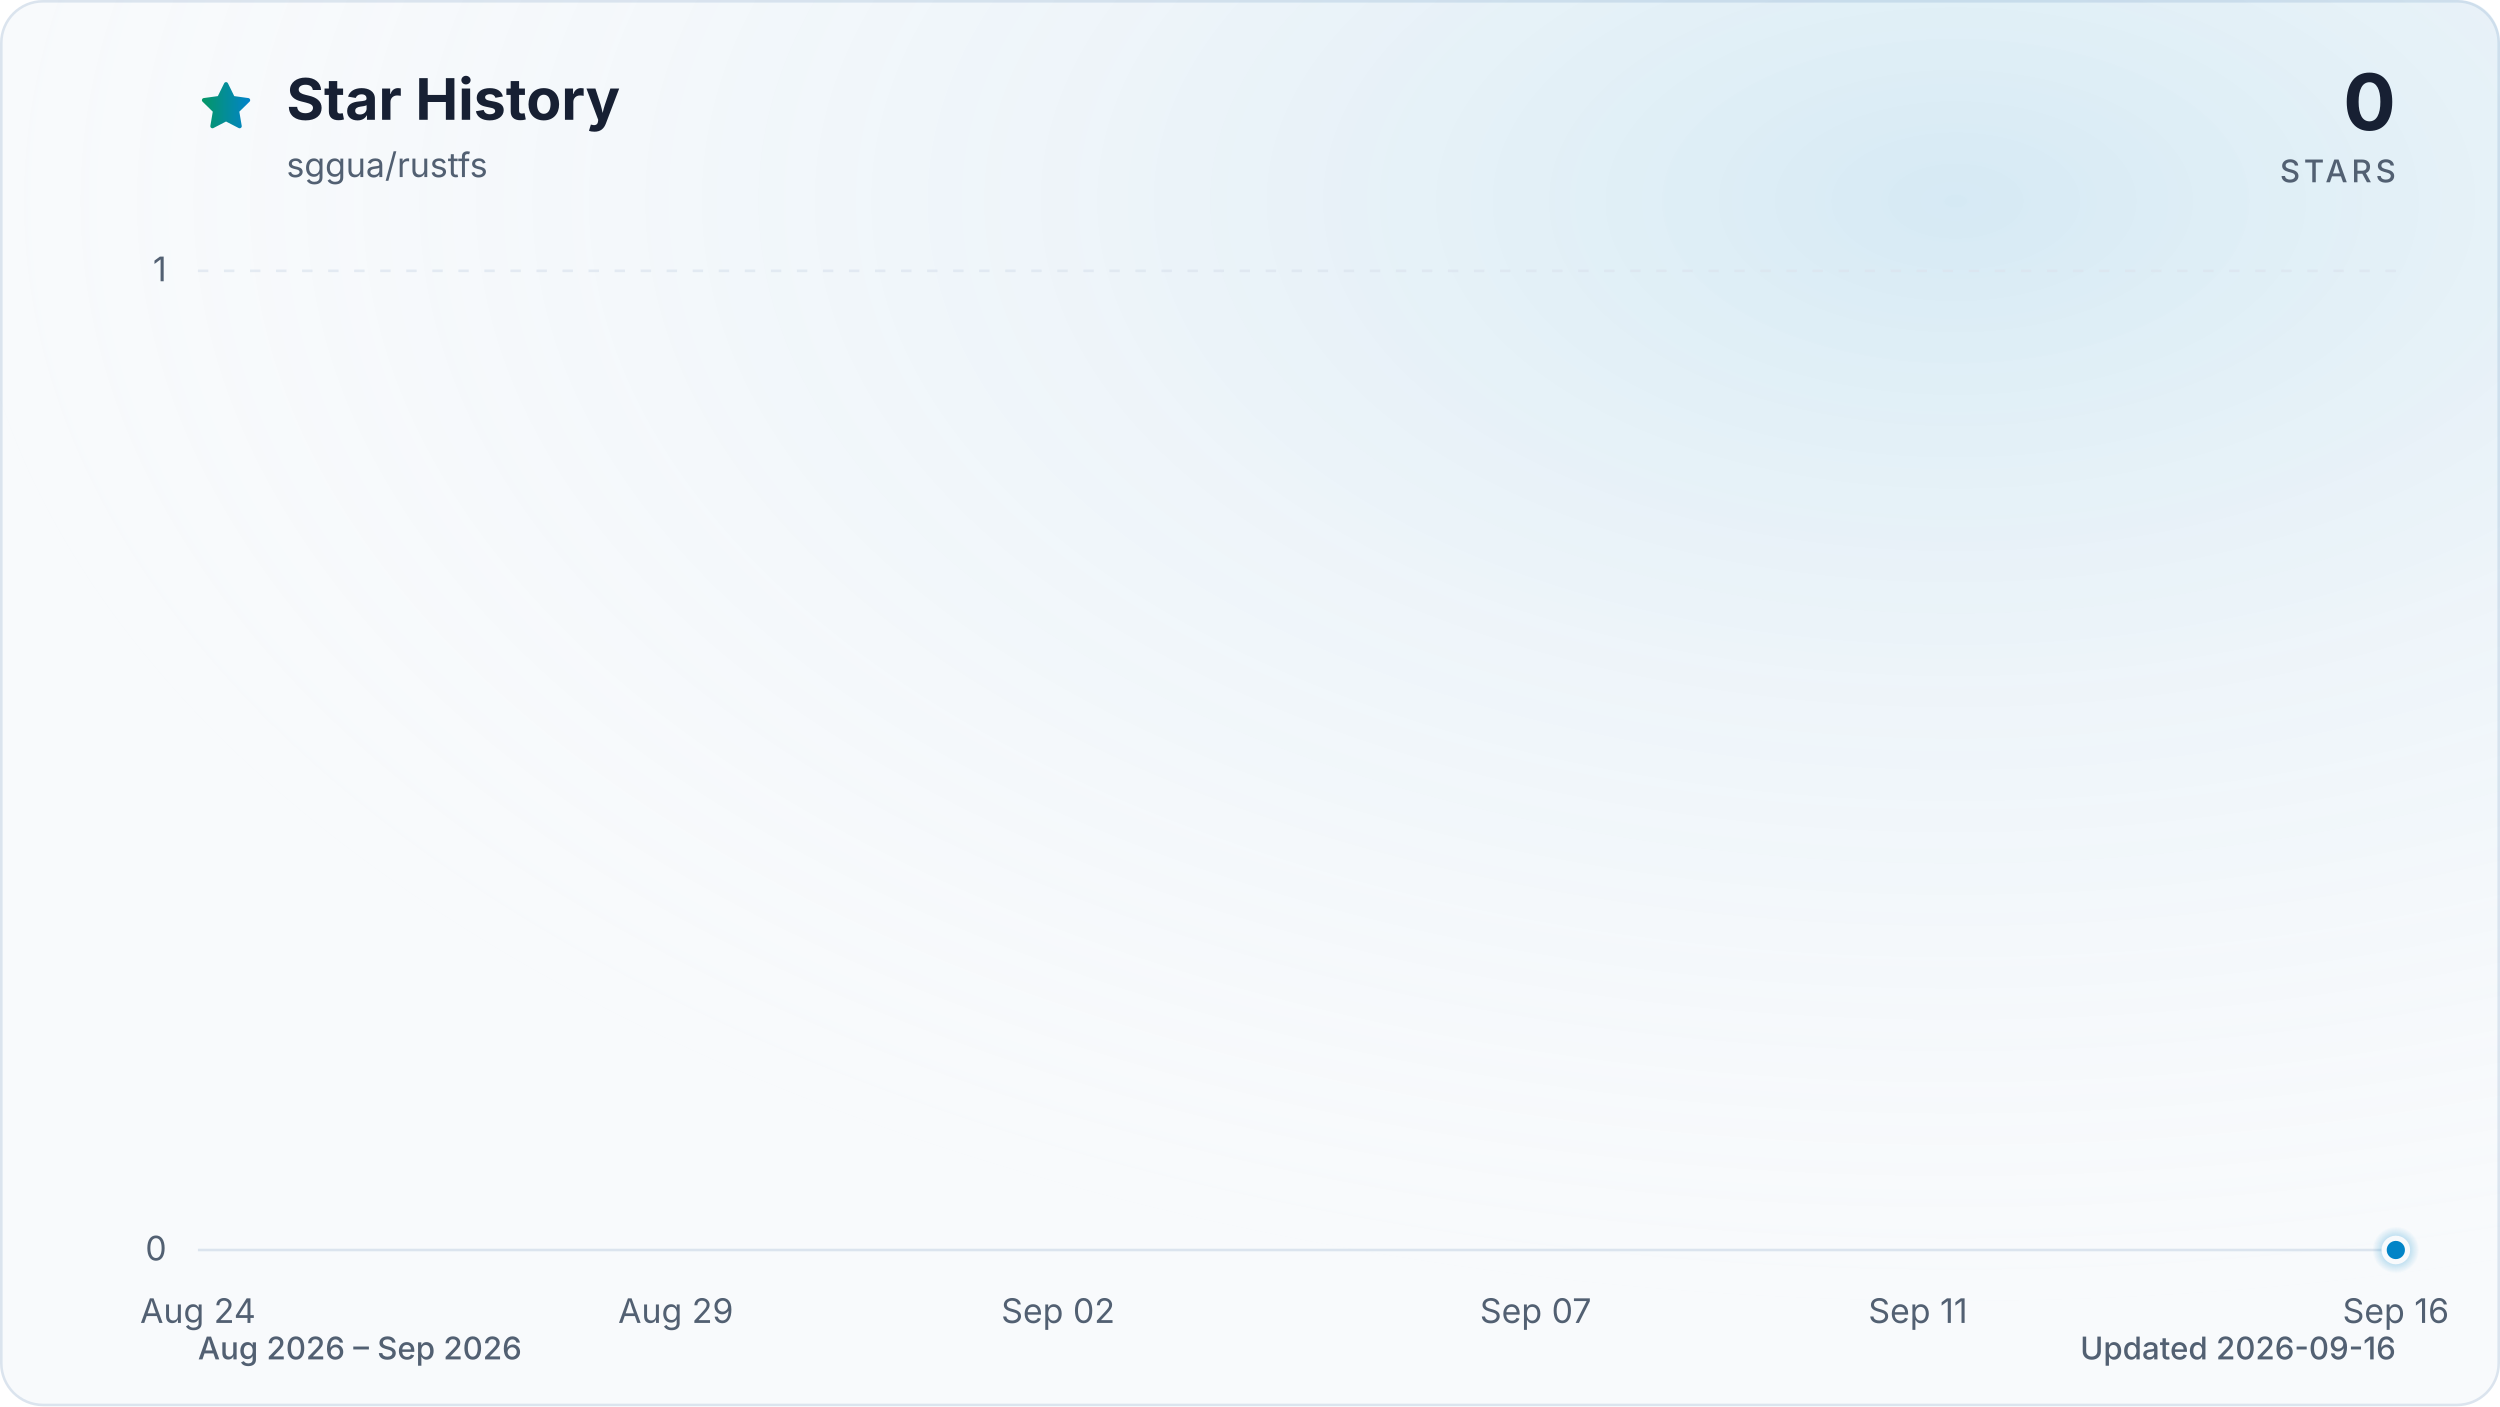
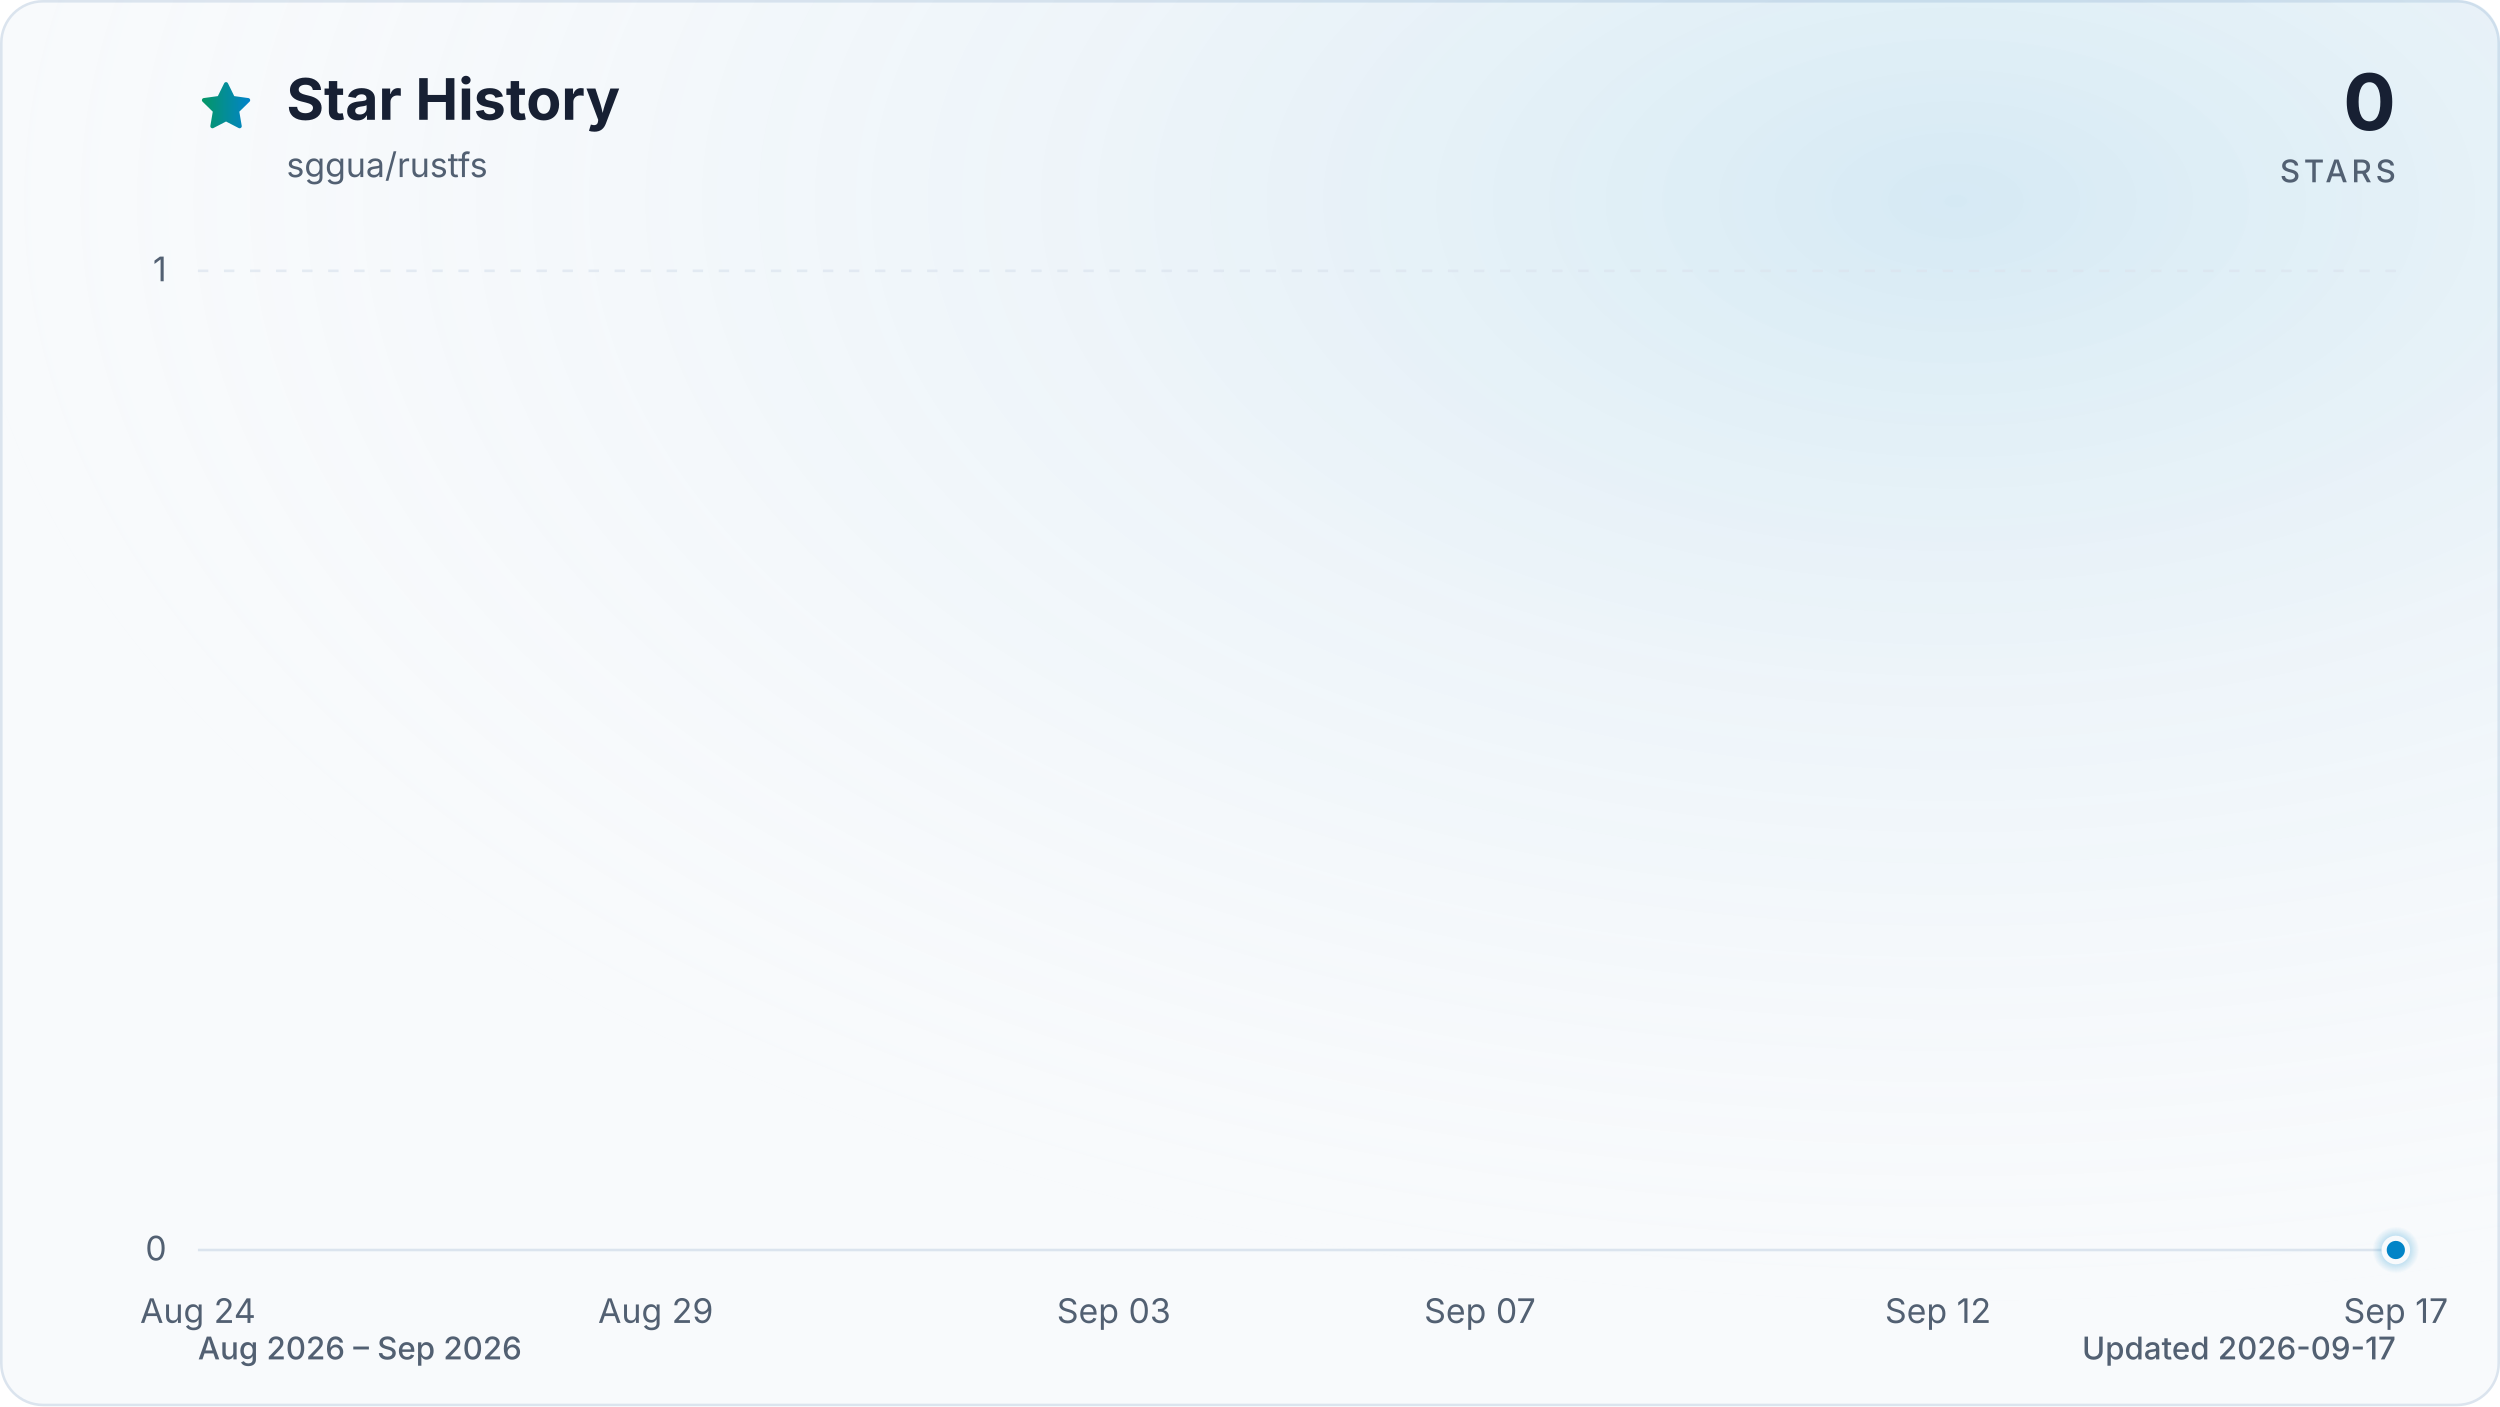
<svg xmlns="http://www.w3.org/2000/svg" viewBox="0 0 960 540" role="img" aria-labelledby="title description" data-style="gradient" data-variant="glow" data-animated="true">
  <defs>
    <linearGradient id="trend" x1="0" y1="0" x2="1" y2="0">
      <stop offset="0%" stop-color="#059669" />
      <stop offset="100%" stop-color="#0284c7" />
    </linearGradient>
    <linearGradient id="area" x1="0" y1="0" x2="0" y2="1">
      <stop offset="0%" stop-color="#059669" stop-opacity="0.30" />
      <stop offset="55%" stop-color="#0284c7" stop-opacity="0.10" />
      <stop offset="100%" stop-color="#0284c7" stop-opacity="0.01" />
    </linearGradient>
    <radialGradient id="marker-halo" cx="50%" cy="50%" r="50%">
      <stop offset="0%" stop-color="#0284c7" stop-opacity="0.55" />
      <stop offset="100%" stop-color="#0284c7" stop-opacity="0" />
    </radialGradient>
    <radialGradient id="surface-glow" cx="78%" cy="14%" r="80%">
      <stop offset="0%" stop-color="#0284c7" stop-opacity="0.14" />
      <stop offset="100%" stop-color="#f8fafc" stop-opacity="0" />
    </radialGradient>
    <filter id="trend-glow" x="-20%" y="-20%" width="140%" height="140%">
      <feGaussianBlur stdDeviation="7" />
    </filter>
  </defs>
  <style>
.trend-enter{transform-box:fill-box;transform-origin:center;animation:trend-enter 520ms cubic-bezier(0.16,1,0.3,1)}
.marker-enter{transform-box:fill-box;transform-origin:center;animation:marker-enter 320ms cubic-bezier(0.16,1,0.3,1) 200ms both}
.marker-pulse{transform-box:fill-box;transform-origin:center;animation:marker-pulse 2.6s ease-out infinite}
@keyframes trend-enter{from{opacity:.35;transform:translateY(10px)}to{opacity:1;transform:translateY(0)}}
@keyframes marker-enter{from{opacity:0;transform:scale(.4)}to{opacity:1;transform:scale(1)}}
@keyframes marker-pulse{0%{opacity:.5;transform:scale(.7)}70%,100%{opacity:0;transform:scale(2.1)}}
@media (prefers-reduced-motion:reduce){.trend-enter,.marker-enter,.marker-pulse{animation:none!important}}
@media (prefers-reduced-motion:reduce){.marker-pulse{opacity:0}}
</style>
  <rect x="0.5" y="0.5" width="959" height="539" fill="#f8fafc" stroke="#dbe4ee" stroke-width="1" rx="16" />
  <rect width="960" height="540" fill="url(#surface-glow)" rx="16" />
  <path d="M12 2.6l2.9 5.9 6.5.9-4.7 4.6 1.1 6.5-5.8-3-5.8 3 1.1-6.5-4.7-4.6 6.5-.9L12 2.6Z" transform="translate(76 30) scale(.9)" fill="url(#trend)" stroke="url(#trend)" stroke-width="1.8" stroke-linejoin="round" aria-hidden="true" />
  <text x="110" y="46" fill="#172033" font-family="ui-sans-serif, system-ui, -apple-system, BlinkMacSystemFont, 'Segoe UI', sans-serif" font-size="22" font-weight="700">Star History</text>
  <text x="110" y="68" fill="#526072" font-family="ui-sans-serif, system-ui, -apple-system, BlinkMacSystemFont, 'Segoe UI', sans-serif" font-size="13">sggua/rustfs</text>
  <text x="920" y="50" fill="#172033" font-family="ui-sans-serif, system-ui, -apple-system, BlinkMacSystemFont, 'Segoe UI', sans-serif" font-size="30" font-weight="700" text-anchor="end">0</text>
  <text x="920" y="70" fill="#526072" font-family="ui-sans-serif, system-ui, -apple-system, BlinkMacSystemFont, 'Segoe UI', sans-serif" font-size="12" font-weight="500" letter-spacing="1.5" text-anchor="end">STARS</text>
  <line x1="76" y1="480.0" x2="920" y2="480.0" stroke="#dbe4ee" stroke-width="1" stroke-dasharray="0" opacity="1" />
  <text x="64" y="484.0" fill="#526072" font-family="ui-sans-serif, system-ui, -apple-system, BlinkMacSystemFont, 'Segoe UI', sans-serif" font-size="13" text-anchor="end">0</text>
  <line x1="76" y1="104.0" x2="920" y2="104.0" stroke="#dbe4ee" stroke-width="1" stroke-dasharray="4 6" opacity="0.7" />
  <text x="64" y="108.0" fill="#526072" font-family="ui-sans-serif, system-ui, -apple-system, BlinkMacSystemFont, 'Segoe UI', sans-serif" font-size="13" text-anchor="end">1</text>
  <text x="76.0" y="508" fill="#526072" font-family="ui-sans-serif, system-ui, -apple-system, BlinkMacSystemFont, 'Segoe UI', sans-serif" font-size="13" text-anchor="middle">Aug 24</text>
-   <text x="259.5" y="508" fill="#526072" font-family="ui-sans-serif, system-ui, -apple-system, BlinkMacSystemFont, 'Segoe UI', sans-serif" font-size="13" text-anchor="middle">Aug 29</text>
-   <text x="406.3" y="508" fill="#526072" font-family="ui-sans-serif, system-ui, -apple-system, BlinkMacSystemFont, 'Segoe UI', sans-serif" font-size="13" text-anchor="middle">Sep 02</text>
-   <text x="589.7" y="508" fill="#526072" font-family="ui-sans-serif, system-ui, -apple-system, BlinkMacSystemFont, 'Segoe UI', sans-serif" font-size="13" text-anchor="middle">Sep 07</text>
-   <text x="736.5" y="508" fill="#526072" font-family="ui-sans-serif, system-ui, -apple-system, BlinkMacSystemFont, 'Segoe UI', sans-serif" font-size="13" text-anchor="middle">Sep 11</text>
-   <text x="920.0" y="508" fill="#526072" font-family="ui-sans-serif, system-ui, -apple-system, BlinkMacSystemFont, 'Segoe UI', sans-serif" font-size="13" text-anchor="middle">Sep 16</text>
+   <text x="251.8" y="508" fill="#526072" font-family="ui-sans-serif, system-ui, -apple-system, BlinkMacSystemFont, 'Segoe UI', sans-serif" font-size="13" text-anchor="middle">Aug 29</text>
+   <text x="427.7" y="508" fill="#526072" font-family="ui-sans-serif, system-ui, -apple-system, BlinkMacSystemFont, 'Segoe UI', sans-serif" font-size="13" text-anchor="middle">Sep 03</text>
+   <text x="568.3" y="508" fill="#526072" font-family="ui-sans-serif, system-ui, -apple-system, BlinkMacSystemFont, 'Segoe UI', sans-serif" font-size="13" text-anchor="middle">Sep 07</text>
+   <text x="744.2" y="508" fill="#526072" font-family="ui-sans-serif, system-ui, -apple-system, BlinkMacSystemFont, 'Segoe UI', sans-serif" font-size="13" text-anchor="middle">Sep 12</text>
+   <text x="920.0" y="508" fill="#526072" font-family="ui-sans-serif, system-ui, -apple-system, BlinkMacSystemFont, 'Segoe UI', sans-serif" font-size="13" text-anchor="middle">Sep 17</text>
  <g class="trend-enter">
-     <path d="M 76.0 480.0 C 88.2 480.0, 100.5 480.0, 112.7 480.0 C 124.9 480.0, 137.2 480.0, 149.4 480.0 C 161.6 480.0, 173.9 480.0, 186.1 480.0 C 198.3 480.0, 210.6 480.0, 222.8 480.0 C 235.0 480.0, 247.2 480.0, 259.5 480.0 C 271.7 480.0, 283.9 480.0, 296.2 480.0 C 308.4 480.0, 320.6 480.0, 332.9 480.0 C 345.1 480.0, 357.3 480.0, 369.6 480.0 C 381.8 480.0, 394.0 480.0, 406.3 480.0 C 418.5 480.0, 430.7 480.0, 443.0 480.0 C 455.2 480.0, 467.4 480.0, 479.7 480.0 C 491.9 480.0, 504.1 480.0, 516.3 480.0 C 528.6 480.0, 540.8 480.0, 553.0 480.0 C 565.3 480.0, 577.5 480.0, 589.7 480.0 C 602.0 480.0, 614.2 480.0, 626.4 480.0 C 638.7 480.0, 650.9 480.0, 663.1 480.0 C 675.4 480.0, 687.6 480.0, 699.8 480.0 C 712.1 480.0, 724.3 480.0, 736.5 480.0 C 748.8 480.0, 761.0 480.0, 773.2 480.0 C 785.4 480.0, 797.7 480.0, 809.9 480.0 C 822.1 480.0, 834.4 480.0, 846.6 480.0 C 858.8 480.0, 871.1 480.0, 883.3 480.0 C 895.5 480.0, 907.8 480.0, 920.0 480.0 L 920.0 480.0 L 76.0 480.0 Z" fill="url(#area)" />
-     <path d="M 76.0 480.0 C 88.2 480.0, 100.5 480.0, 112.7 480.0 C 124.9 480.0, 137.2 480.0, 149.4 480.0 C 161.6 480.0, 173.9 480.0, 186.1 480.0 C 198.3 480.0, 210.6 480.0, 222.8 480.0 C 235.0 480.0, 247.2 480.0, 259.5 480.0 C 271.7 480.0, 283.9 480.0, 296.2 480.0 C 308.4 480.0, 320.6 480.0, 332.9 480.0 C 345.1 480.0, 357.3 480.0, 369.6 480.0 C 381.8 480.0, 394.0 480.0, 406.3 480.0 C 418.5 480.0, 430.7 480.0, 443.0 480.0 C 455.2 480.0, 467.4 480.0, 479.7 480.0 C 491.9 480.0, 504.1 480.0, 516.3 480.0 C 528.6 480.0, 540.8 480.0, 553.0 480.0 C 565.3 480.0, 577.5 480.0, 589.7 480.0 C 602.0 480.0, 614.2 480.0, 626.4 480.0 C 638.7 480.0, 650.9 480.0, 663.1 480.0 C 675.4 480.0, 687.6 480.0, 699.8 480.0 C 712.1 480.0, 724.3 480.0, 736.5 480.0 C 748.8 480.0, 761.0 480.0, 773.2 480.0 C 785.4 480.0, 797.7 480.0, 809.9 480.0 C 822.1 480.0, 834.4 480.0, 846.6 480.0 C 858.8 480.0, 871.1 480.0, 883.3 480.0 C 895.5 480.0, 907.8 480.0, 920.0 480.0" fill="none" stroke="url(#trend)" stroke-width="12" stroke-linecap="round" stroke-linejoin="round" opacity="0.16" filter="url(#trend-glow)" />
-     <path d="M 76.0 480.0 C 88.2 480.0, 100.5 480.0, 112.7 480.0 C 124.9 480.0, 137.2 480.0, 149.4 480.0 C 161.6 480.0, 173.9 480.0, 186.1 480.0 C 198.3 480.0, 210.6 480.0, 222.8 480.0 C 235.0 480.0, 247.2 480.0, 259.5 480.0 C 271.7 480.0, 283.9 480.0, 296.2 480.0 C 308.4 480.0, 320.6 480.0, 332.9 480.0 C 345.1 480.0, 357.3 480.0, 369.6 480.0 C 381.8 480.0, 394.0 480.0, 406.3 480.0 C 418.5 480.0, 430.7 480.0, 443.0 480.0 C 455.2 480.0, 467.4 480.0, 479.7 480.0 C 491.9 480.0, 504.1 480.0, 516.3 480.0 C 528.6 480.0, 540.8 480.0, 553.0 480.0 C 565.3 480.0, 577.5 480.0, 589.7 480.0 C 602.0 480.0, 614.2 480.0, 626.4 480.0 C 638.7 480.0, 650.9 480.0, 663.1 480.0 C 675.4 480.0, 687.6 480.0, 699.8 480.0 C 712.1 480.0, 724.3 480.0, 736.5 480.0 C 748.8 480.0, 761.0 480.0, 773.2 480.0 C 785.4 480.0, 797.7 480.0, 809.9 480.0 C 822.1 480.0, 834.4 480.0, 846.6 480.0 C 858.8 480.0, 871.1 480.0, 883.3 480.0 C 895.5 480.0, 907.8 480.0, 920.0 480.0" fill="none" stroke="url(#trend)" stroke-width="3" stroke-linecap="round" stroke-linejoin="round" />
+     <path d="M 76.0 480.0 C 87.7 480.0, 99.4 480.0, 111.2 480.0 C 122.9 480.0, 134.6 480.0, 146.3 480.0 C 158.1 480.0, 169.8 480.0, 181.5 480.0 C 193.2 480.0, 204.9 480.0, 216.7 480.0 C 228.4 480.0, 240.1 480.0, 251.8 480.0 C 263.6 480.0, 275.3 480.0, 287.0 480.0 C 298.7 480.0, 310.4 480.0, 322.2 480.0 C 333.9 480.0, 345.6 480.0, 357.3 480.0 C 369.1 480.0, 380.8 480.0, 392.5 480.0 C 404.2 480.0, 415.9 480.0, 427.7 480.0 C 439.4 480.0, 451.1 480.0, 462.8 480.0 C 474.6 480.0, 486.3 480.0, 498.0 480.0 C 509.7 480.0, 521.4 480.0, 533.2 480.0 C 544.9 480.0, 556.6 480.0, 568.3 480.0 C 580.1 480.0, 591.8 480.0, 603.5 480.0 C 615.2 480.0, 626.9 480.0, 638.7 480.0 C 650.4 480.0, 662.1 480.0, 673.8 480.0 C 685.6 480.0, 697.3 480.0, 709.0 480.0 C 720.7 480.0, 732.4 480.0, 744.2 480.0 C 755.9 480.0, 767.6 480.0, 779.3 480.0 C 791.1 480.0, 802.8 480.0, 814.5 480.0 C 826.2 480.0, 837.9 480.0, 849.7 480.0 C 861.4 480.0, 873.1 480.0, 884.8 480.0 C 896.6 480.0, 908.3 480.0, 920.0 480.0 L 920.0 480.0 L 76.0 480.0 Z" fill="url(#area)" />
+     <path d="M 76.0 480.0 C 87.7 480.0, 99.4 480.0, 111.2 480.0 C 122.9 480.0, 134.6 480.0, 146.3 480.0 C 158.1 480.0, 169.8 480.0, 181.5 480.0 C 193.2 480.0, 204.9 480.0, 216.7 480.0 C 228.4 480.0, 240.1 480.0, 251.8 480.0 C 263.6 480.0, 275.3 480.0, 287.0 480.0 C 298.7 480.0, 310.4 480.0, 322.2 480.0 C 333.9 480.0, 345.6 480.0, 357.3 480.0 C 369.1 480.0, 380.8 480.0, 392.5 480.0 C 404.2 480.0, 415.9 480.0, 427.7 480.0 C 439.4 480.0, 451.1 480.0, 462.8 480.0 C 474.6 480.0, 486.3 480.0, 498.0 480.0 C 509.7 480.0, 521.4 480.0, 533.2 480.0 C 544.9 480.0, 556.6 480.0, 568.3 480.0 C 580.1 480.0, 591.8 480.0, 603.5 480.0 C 615.2 480.0, 626.9 480.0, 638.7 480.0 C 650.4 480.0, 662.1 480.0, 673.8 480.0 C 685.6 480.0, 697.3 480.0, 709.0 480.0 C 720.7 480.0, 732.4 480.0, 744.2 480.0 C 755.9 480.0, 767.6 480.0, 779.3 480.0 C 791.1 480.0, 802.8 480.0, 814.5 480.0 C 826.2 480.0, 837.9 480.0, 849.7 480.0 C 861.4 480.0, 873.1 480.0, 884.8 480.0 C 896.6 480.0, 908.3 480.0, 920.0 480.0" fill="none" stroke="url(#trend)" stroke-width="12" stroke-linecap="round" stroke-linejoin="round" opacity="0.16" filter="url(#trend-glow)" />
+     <path d="M 76.0 480.0 C 87.7 480.0, 99.4 480.0, 111.2 480.0 C 122.9 480.0, 134.6 480.0, 146.3 480.0 C 158.1 480.0, 169.8 480.0, 181.5 480.0 C 193.2 480.0, 204.9 480.0, 216.7 480.0 C 228.4 480.0, 240.1 480.0, 251.8 480.0 C 263.6 480.0, 275.3 480.0, 287.0 480.0 C 298.7 480.0, 310.4 480.0, 322.2 480.0 C 333.9 480.0, 345.6 480.0, 357.3 480.0 C 369.1 480.0, 380.8 480.0, 392.5 480.0 C 404.2 480.0, 415.9 480.0, 427.7 480.0 C 439.4 480.0, 451.1 480.0, 462.8 480.0 C 474.6 480.0, 486.3 480.0, 498.0 480.0 C 509.7 480.0, 521.4 480.0, 533.2 480.0 C 544.9 480.0, 556.6 480.0, 568.3 480.0 C 580.1 480.0, 591.8 480.0, 603.5 480.0 C 615.2 480.0, 626.9 480.0, 638.7 480.0 C 650.4 480.0, 662.1 480.0, 673.8 480.0 C 685.6 480.0, 697.3 480.0, 709.0 480.0 C 720.7 480.0, 732.4 480.0, 744.2 480.0 C 755.9 480.0, 767.6 480.0, 779.3 480.0 C 791.1 480.0, 802.8 480.0, 814.5 480.0 C 826.2 480.0, 837.9 480.0, 849.7 480.0 C 861.4 480.0, 873.1 480.0, 884.8 480.0 C 896.6 480.0, 908.3 480.0, 920.0 480.0" fill="none" stroke="url(#trend)" stroke-width="3" stroke-linecap="round" stroke-linejoin="round" />
  </g>
  <g class="marker-enter">
    <circle class="marker-pulse" cx="920.0" cy="480.0" r="9" fill="url(#marker-halo)" />
    <circle cx="920.0" cy="480.0" r="4.5" fill="#0284c7" stroke="#f8fafc" stroke-width="2" />
  </g>
  <text x="76" y="522" fill="#526072" font-family="ui-sans-serif, system-ui, -apple-system, BlinkMacSystemFont, 'Segoe UI', sans-serif" font-size="12" font-weight="500">Aug 2026 – Sep 2026</text>
-   <text x="920" y="522" fill="#526072" font-family="ui-sans-serif, system-ui, -apple-system, BlinkMacSystemFont, 'Segoe UI', sans-serif" font-size="12" font-weight="500" text-anchor="end">Updated 2026-09-16</text>
+   <text x="920" y="522" fill="#526072" font-family="ui-sans-serif, system-ui, -apple-system, BlinkMacSystemFont, 'Segoe UI', sans-serif" font-size="12" font-weight="500" text-anchor="end">Updated 2026-09-17</text>
</svg>
